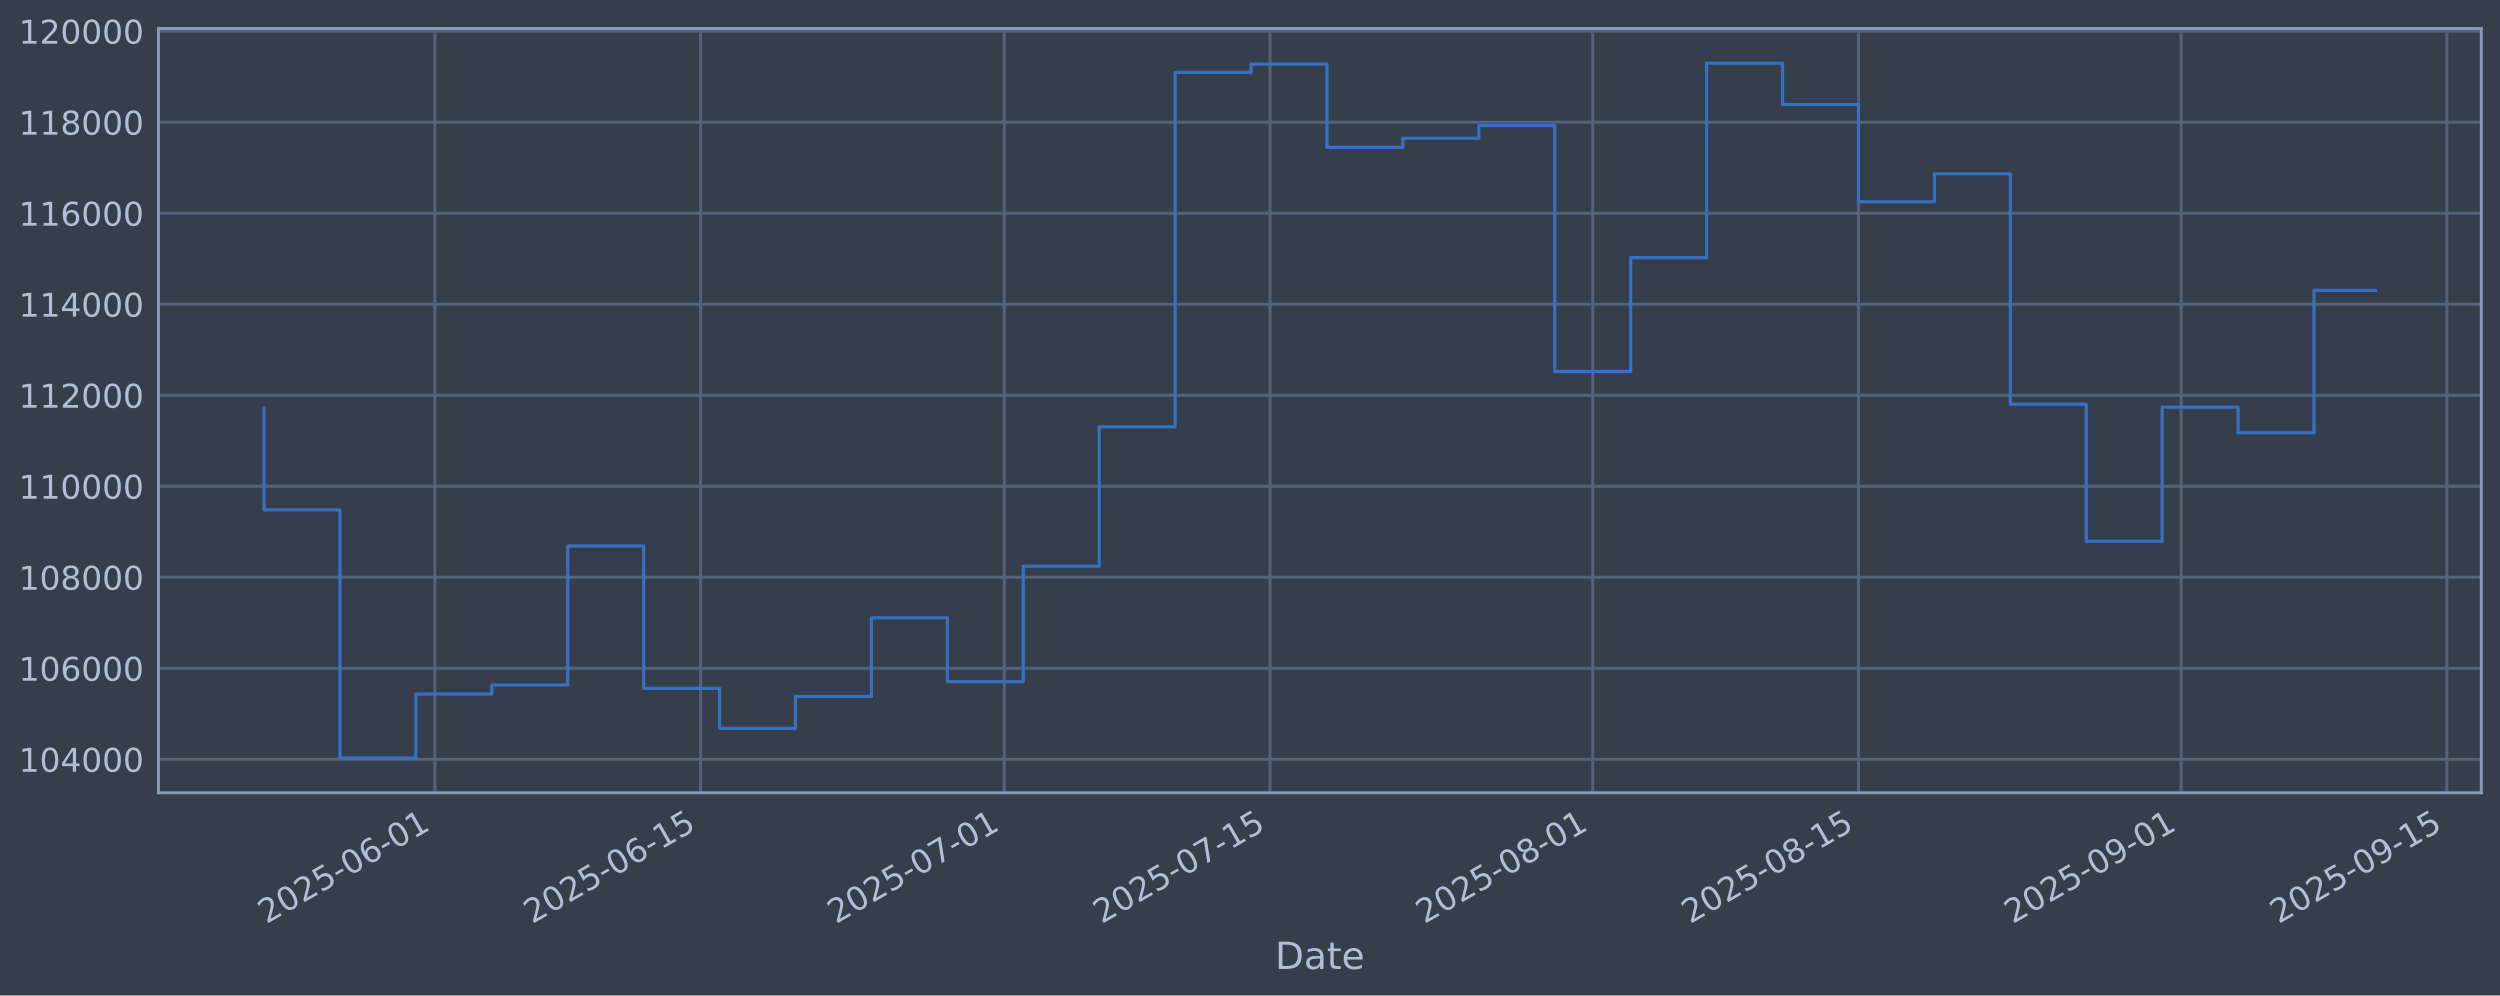
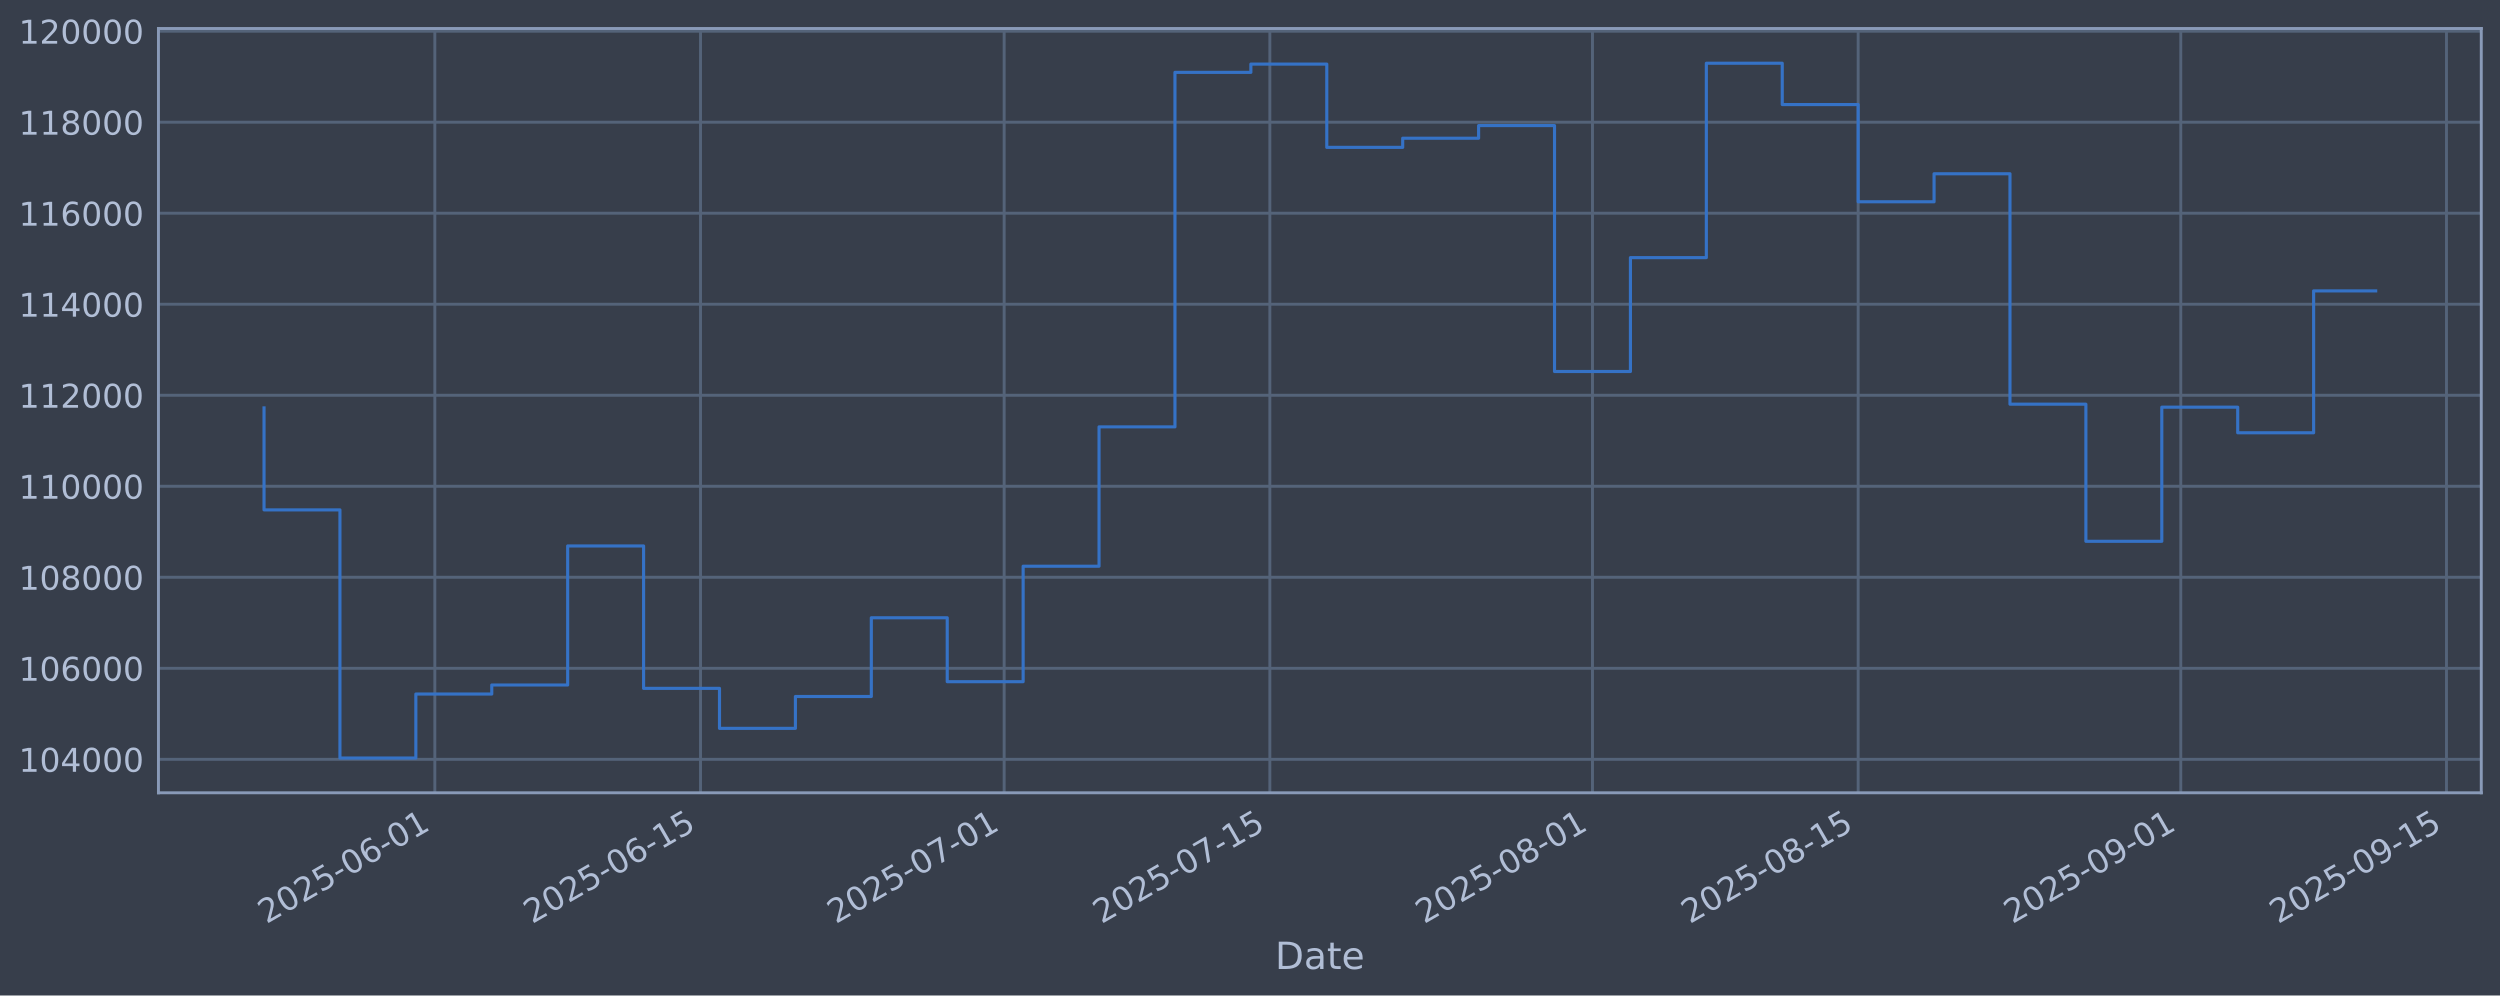
<svg xmlns="http://www.w3.org/2000/svg" xmlns:xlink="http://www.w3.org/1999/xlink" width="960.9pt" height="382.628pt" viewBox="0 0 960.9 382.628" version="1.1">
  <defs>
    <style type="text/css">*{stroke-linejoin: round; stroke-linecap: butt}</style>
  </defs>
  <g id="figure_1">
    <g id="patch_1">
      <path d="M 0 382.628  L 960.9 382.628  L 960.9 0  L 0 0  z " style="fill: #373e4b" />
    </g>
    <g id="axes_1">
      <g id="patch_2">
        <path d="M 60.901 304.718  L 953.701 304.718  L 953.701 10.958  L 60.901 10.958  z " style="fill: #373e4b" />
      </g>
      <g id="matplotlib.axis_1">
        <g id="xtick_1">
          <g id="line2d_1">
-             <path d="M 167.143 304.718  L 167.143 10.958  " clip-path="url(#p0f78a2fab4)" style="fill: none; stroke: #546379; stroke-width: 1.12; stroke-linecap: square" />
+             <path d="M 167.131 304.718  L 167.131 10.958  " clip-path="url(#p8a032b7e19)" style="fill: none; stroke: #546379; stroke-width: 1.12; stroke-linecap: square" />
          </g>
          <g id="line2d_2" />
          <g id="text_1">
-             <g style="fill: #b1bed6" transform="translate(102.4179 355.2226) rotate(-30) scale(0.126 -0.126)">
+             <g style="fill: #b1bed6" transform="translate(102.4052 355.2226) rotate(-30) scale(0.126 -0.126)">
              <defs>
                <path id="DejaVuSans-32" d="M 1228 531  L 3431 531  L 3431 0  L 469 0  L 469 531  Q 828 903 1448 1529  Q 2069 2156 2228 2338  Q 2531 2678 2651 2914  Q 2772 3150 2772 3378  Q 2772 3750 2511 3984  Q 2250 4219 1831 4219  Q 1534 4219 1204 4116  Q 875 4013 500 3803  L 500 4441  Q 881 4594 1212 4672  Q 1544 4750 1819 4750  Q 2544 4750 2975 4387  Q 3406 4025 3406 3419  Q 3406 3131 3298 2873  Q 3191 2616 2906 2266  Q 2828 2175 2409 1742  Q 1991 1309 1228 531  z " transform="scale(0.015625)" />
                <path id="DejaVuSans-30" d="M 2034 4250  Q 1547 4250 1301 3770  Q 1056 3291 1056 2328  Q 1056 1369 1301 889  Q 1547 409 2034 409  Q 2525 409 2770 889  Q 3016 1369 3016 2328  Q 3016 3291 2770 3770  Q 2525 4250 2034 4250  z M 2034 4750  Q 2819 4750 3233 4129  Q 3647 3509 3647 2328  Q 3647 1150 3233 529  Q 2819 -91 2034 -91  Q 1250 -91 836 529  Q 422 1150 422 2328  Q 422 3509 836 4129  Q 1250 4750 2034 4750  z " transform="scale(0.015625)" />
                <path id="DejaVuSans-35" d="M 691 4666  L 3169 4666  L 3169 4134  L 1269 4134  L 1269 2991  Q 1406 3038 1543 3061  Q 1681 3084 1819 3084  Q 2600 3084 3056 2656  Q 3513 2228 3513 1497  Q 3513 744 3044 326  Q 2575 -91 1722 -91  Q 1428 -91 1123 -41  Q 819 9 494 109  L 494 744  Q 775 591 1075 516  Q 1375 441 1709 441  Q 2250 441 2565 725  Q 2881 1009 2881 1497  Q 2881 1984 2565 2268  Q 2250 2553 1709 2553  Q 1456 2553 1204 2497  Q 953 2441 691 2322  L 691 4666  z " transform="scale(0.015625)" />
                <path id="DejaVuSans-2d" d="M 313 2009  L 1997 2009  L 1997 1497  L 313 1497  L 313 2009  z " transform="scale(0.015625)" />
                <path id="DejaVuSans-36" d="M 2113 2584  Q 1688 2584 1439 2293  Q 1191 2003 1191 1497  Q 1191 994 1439 701  Q 1688 409 2113 409  Q 2538 409 2786 701  Q 3034 994 3034 1497  Q 3034 2003 2786 2293  Q 2538 2584 2113 2584  z M 3366 4563  L 3366 3988  Q 3128 4100 2886 4159  Q 2644 4219 2406 4219  Q 1781 4219 1451 3797  Q 1122 3375 1075 2522  Q 1259 2794 1537 2939  Q 1816 3084 2150 3084  Q 2853 3084 3261 2657  Q 3669 2231 3669 1497  Q 3669 778 3244 343  Q 2819 -91 2113 -91  Q 1303 -91 875 529  Q 447 1150 447 2328  Q 447 3434 972 4092  Q 1497 4750 2381 4750  Q 2619 4750 2861 4703  Q 3103 4656 3366 4563  z " transform="scale(0.015625)" />
                <path id="DejaVuSans-31" d="M 794 531  L 1825 531  L 1825 4091  L 703 3866  L 703 4441  L 1819 4666  L 2450 4666  L 2450 531  L 3481 531  L 3481 0  L 794 0  L 794 531  z " transform="scale(0.015625)" />
              </defs>
              <use xlink:href="#DejaVuSans-32" />
              <use xlink:href="#DejaVuSans-30" transform="translate(63.62305 0)" />
              <use xlink:href="#DejaVuSans-32" transform="translate(127.2461 0)" />
              <use xlink:href="#DejaVuSans-35" transform="translate(190.8691 0)" />
              <use xlink:href="#DejaVuSans-2d" transform="translate(254.4922 0)" />
              <use xlink:href="#DejaVuSans-30" transform="translate(290.5762 0)" />
              <use xlink:href="#DejaVuSans-36" transform="translate(354.1992 0)" />
              <use xlink:href="#DejaVuSans-2d" transform="translate(417.8223 0)" />
              <use xlink:href="#DejaVuSans-30" transform="translate(453.9062 0)" />
              <use xlink:href="#DejaVuSans-31" transform="translate(517.5293 0)" />
            </g>
          </g>
        </g>
        <g id="xtick_2">
          <g id="line2d_3">
-             <path d="M 269.283 304.718  L 269.283 10.958  " clip-path="url(#p0f78a2fab4)" style="fill: none; stroke: #546379; stroke-width: 1.12; stroke-linecap: square" />
+             <path d="M 269.251 304.718  L 269.251 10.958  " clip-path="url(#p8a032b7e19)" style="fill: none; stroke: #546379; stroke-width: 1.12; stroke-linecap: square" />
          </g>
          <g id="line2d_4" />
          <g id="text_2">
-             <g style="fill: #b1bed6" transform="translate(204.5574 355.2226) rotate(-30) scale(0.126 -0.126)">
+             <g style="fill: #b1bed6" transform="translate(204.525 355.2226) rotate(-30) scale(0.126 -0.126)">
              <use xlink:href="#DejaVuSans-32" />
              <use xlink:href="#DejaVuSans-30" transform="translate(63.62305 0)" />
              <use xlink:href="#DejaVuSans-32" transform="translate(127.2461 0)" />
              <use xlink:href="#DejaVuSans-35" transform="translate(190.8691 0)" />
              <use xlink:href="#DejaVuSans-2d" transform="translate(254.4922 0)" />
              <use xlink:href="#DejaVuSans-30" transform="translate(290.5762 0)" />
              <use xlink:href="#DejaVuSans-36" transform="translate(354.1992 0)" />
              <use xlink:href="#DejaVuSans-2d" transform="translate(417.8223 0)" />
              <use xlink:href="#DejaVuSans-31" transform="translate(453.9062 0)" />
              <use xlink:href="#DejaVuSans-35" transform="translate(517.5293 0)" />
            </g>
          </g>
        </g>
        <g id="xtick_3">
          <g id="line2d_5">
-             <path d="M 386.014 304.718  L 386.014 10.958  " clip-path="url(#p0f78a2fab4)" style="fill: none; stroke: #546379; stroke-width: 1.12; stroke-linecap: square" />
+             <path d="M 385.959 304.718  L 385.959 10.958  " clip-path="url(#p8a032b7e19)" style="fill: none; stroke: #546379; stroke-width: 1.12; stroke-linecap: square" />
          </g>
          <g id="line2d_6" />
          <g id="text_3">
-             <g style="fill: #b1bed6" transform="translate(321.2883 355.2226) rotate(-30) scale(0.126 -0.126)">
+             <g style="fill: #b1bed6" transform="translate(321.2333 355.2226) rotate(-30) scale(0.126 -0.126)">
              <defs>
                <path id="DejaVuSans-37" d="M 525 4666  L 3525 4666  L 3525 4397  L 1831 0  L 1172 0  L 2766 4134  L 525 4134  L 525 4666  z " transform="scale(0.015625)" />
              </defs>
              <use xlink:href="#DejaVuSans-32" />
              <use xlink:href="#DejaVuSans-30" transform="translate(63.62305 0)" />
              <use xlink:href="#DejaVuSans-32" transform="translate(127.2461 0)" />
              <use xlink:href="#DejaVuSans-35" transform="translate(190.8691 0)" />
              <use xlink:href="#DejaVuSans-2d" transform="translate(254.4922 0)" />
              <use xlink:href="#DejaVuSans-30" transform="translate(290.5762 0)" />
              <use xlink:href="#DejaVuSans-37" transform="translate(354.1992 0)" />
              <use xlink:href="#DejaVuSans-2d" transform="translate(417.8223 0)" />
              <use xlink:href="#DejaVuSans-30" transform="translate(453.9062 0)" />
              <use xlink:href="#DejaVuSans-31" transform="translate(517.5293 0)" />
            </g>
          </g>
        </g>
        <g id="xtick_4">
          <g id="line2d_7">
-             <path d="M 488.153 304.718  L 488.153 10.958  " clip-path="url(#p0f78a2fab4)" style="fill: none; stroke: #546379; stroke-width: 1.12; stroke-linecap: square" />
+             <path d="M 488.079 304.718  L 488.079 10.958  " clip-path="url(#p8a032b7e19)" style="fill: none; stroke: #546379; stroke-width: 1.12; stroke-linecap: square" />
          </g>
          <g id="line2d_8" />
          <g id="text_4">
-             <g style="fill: #b1bed6" transform="translate(423.4278 355.2226) rotate(-30) scale(0.126 -0.126)">
+             <g style="fill: #b1bed6" transform="translate(423.3531 355.2226) rotate(-30) scale(0.126 -0.126)">
              <use xlink:href="#DejaVuSans-32" />
              <use xlink:href="#DejaVuSans-30" transform="translate(63.62305 0)" />
              <use xlink:href="#DejaVuSans-32" transform="translate(127.2461 0)" />
              <use xlink:href="#DejaVuSans-35" transform="translate(190.8691 0)" />
              <use xlink:href="#DejaVuSans-2d" transform="translate(254.4922 0)" />
              <use xlink:href="#DejaVuSans-30" transform="translate(290.5762 0)" />
              <use xlink:href="#DejaVuSans-37" transform="translate(354.1992 0)" />
              <use xlink:href="#DejaVuSans-2d" transform="translate(417.8223 0)" />
              <use xlink:href="#DejaVuSans-31" transform="translate(453.9062 0)" />
              <use xlink:href="#DejaVuSans-35" transform="translate(517.5293 0)" />
            </g>
          </g>
        </g>
        <g id="xtick_5">
          <g id="line2d_9">
-             <path d="M 612.18 304.718  L 612.18 10.958  " clip-path="url(#p0f78a2fab4)" style="fill: none; stroke: #546379; stroke-width: 1.12; stroke-linecap: square" />
+             <path d="M 612.081 304.718  L 612.081 10.958  " clip-path="url(#p8a032b7e19)" style="fill: none; stroke: #546379; stroke-width: 1.12; stroke-linecap: square" />
          </g>
          <g id="line2d_10" />
          <g id="text_5">
-             <g style="fill: #b1bed6" transform="translate(547.4544 355.2226) rotate(-30) scale(0.126 -0.126)">
+             <g style="fill: #b1bed6" transform="translate(547.3557 355.2226) rotate(-30) scale(0.126 -0.126)">
              <defs>
                <path id="DejaVuSans-38" d="M 2034 2216  Q 1584 2216 1326 1975  Q 1069 1734 1069 1313  Q 1069 891 1326 650  Q 1584 409 2034 409  Q 2484 409 2743 651  Q 3003 894 3003 1313  Q 3003 1734 2745 1975  Q 2488 2216 2034 2216  z M 1403 2484  Q 997 2584 770 2862  Q 544 3141 544 3541  Q 544 4100 942 4425  Q 1341 4750 2034 4750  Q 2731 4750 3128 4425  Q 3525 4100 3525 3541  Q 3525 3141 3298 2862  Q 3072 2584 2669 2484  Q 3125 2378 3379 2068  Q 3634 1759 3634 1313  Q 3634 634 3220 271  Q 2806 -91 2034 -91  Q 1263 -91 848 271  Q 434 634 434 1313  Q 434 1759 690 2068  Q 947 2378 1403 2484  z M 1172 3481  Q 1172 3119 1398 2916  Q 1625 2713 2034 2713  Q 2441 2713 2670 2916  Q 2900 3119 2900 3481  Q 2900 3844 2670 4047  Q 2441 4250 2034 4250  Q 1625 4250 1398 4047  Q 1172 3844 1172 3481  z " transform="scale(0.015625)" />
              </defs>
              <use xlink:href="#DejaVuSans-32" />
              <use xlink:href="#DejaVuSans-30" transform="translate(63.62305 0)" />
              <use xlink:href="#DejaVuSans-32" transform="translate(127.2461 0)" />
              <use xlink:href="#DejaVuSans-35" transform="translate(190.8691 0)" />
              <use xlink:href="#DejaVuSans-2d" transform="translate(254.4922 0)" />
              <use xlink:href="#DejaVuSans-30" transform="translate(290.5762 0)" />
              <use xlink:href="#DejaVuSans-38" transform="translate(354.1992 0)" />
              <use xlink:href="#DejaVuSans-2d" transform="translate(417.8223 0)" />
              <use xlink:href="#DejaVuSans-30" transform="translate(453.9062 0)" />
              <use xlink:href="#DejaVuSans-31" transform="translate(517.5293 0)" />
            </g>
          </g>
        </g>
        <g id="xtick_6">
          <g id="line2d_11">
-             <path d="M 714.319 304.718  L 714.319 10.958  " clip-path="url(#p0f78a2fab4)" style="fill: none; stroke: #546379; stroke-width: 1.12; stroke-linecap: square" />
+             <path d="M 714.201 304.718  L 714.201 10.958  " clip-path="url(#p8a032b7e19)" style="fill: none; stroke: #546379; stroke-width: 1.12; stroke-linecap: square" />
          </g>
          <g id="line2d_12" />
          <g id="text_6">
-             <g style="fill: #b1bed6" transform="translate(649.5939 355.2226) rotate(-30) scale(0.126 -0.126)">
+             <g style="fill: #b1bed6" transform="translate(649.4754 355.2226) rotate(-30) scale(0.126 -0.126)">
              <use xlink:href="#DejaVuSans-32" />
              <use xlink:href="#DejaVuSans-30" transform="translate(63.62305 0)" />
              <use xlink:href="#DejaVuSans-32" transform="translate(127.2461 0)" />
              <use xlink:href="#DejaVuSans-35" transform="translate(190.8691 0)" />
              <use xlink:href="#DejaVuSans-2d" transform="translate(254.4922 0)" />
              <use xlink:href="#DejaVuSans-30" transform="translate(290.5762 0)" />
              <use xlink:href="#DejaVuSans-38" transform="translate(354.1992 0)" />
              <use xlink:href="#DejaVuSans-2d" transform="translate(417.8223 0)" />
              <use xlink:href="#DejaVuSans-31" transform="translate(453.9062 0)" />
              <use xlink:href="#DejaVuSans-35" transform="translate(517.5293 0)" />
            </g>
          </g>
        </g>
        <g id="xtick_7">
          <g id="line2d_13">
-             <path d="M 838.346 304.718  L 838.346 10.958  " clip-path="url(#p0f78a2fab4)" style="fill: none; stroke: #546379; stroke-width: 1.12; stroke-linecap: square" />
+             <path d="M 838.204 304.718  L 838.204 10.958  " clip-path="url(#p8a032b7e19)" style="fill: none; stroke: #546379; stroke-width: 1.12; stroke-linecap: square" />
          </g>
          <g id="line2d_14" />
          <g id="text_7">
-             <g style="fill: #b1bed6" transform="translate(773.6205 355.2226) rotate(-30) scale(0.126 -0.126)">
+             <g style="fill: #b1bed6" transform="translate(773.478 355.2226) rotate(-30) scale(0.126 -0.126)">
              <defs>
                <path id="DejaVuSans-39" d="M 703 97  L 703 672  Q 941 559 1184 500  Q 1428 441 1663 441  Q 2288 441 2617 861  Q 2947 1281 2994 2138  Q 2813 1869 2534 1725  Q 2256 1581 1919 1581  Q 1219 1581 811 2004  Q 403 2428 403 3163  Q 403 3881 828 4315  Q 1253 4750 1959 4750  Q 2769 4750 3195 4129  Q 3622 3509 3622 2328  Q 3622 1225 3098 567  Q 2575 -91 1691 -91  Q 1453 -91 1209 -44  Q 966 3 703 97  z M 1959 2075  Q 2384 2075 2632 2365  Q 2881 2656 2881 3163  Q 2881 3666 2632 3958  Q 2384 4250 1959 4250  Q 1534 4250 1286 3958  Q 1038 3666 1038 3163  Q 1038 2656 1286 2365  Q 1534 2075 1959 2075  z " transform="scale(0.015625)" />
              </defs>
              <use xlink:href="#DejaVuSans-32" />
              <use xlink:href="#DejaVuSans-30" transform="translate(63.62305 0)" />
              <use xlink:href="#DejaVuSans-32" transform="translate(127.2461 0)" />
              <use xlink:href="#DejaVuSans-35" transform="translate(190.8691 0)" />
              <use xlink:href="#DejaVuSans-2d" transform="translate(254.4922 0)" />
              <use xlink:href="#DejaVuSans-30" transform="translate(290.5762 0)" />
              <use xlink:href="#DejaVuSans-39" transform="translate(354.1992 0)" />
              <use xlink:href="#DejaVuSans-2d" transform="translate(417.8223 0)" />
              <use xlink:href="#DejaVuSans-30" transform="translate(453.9062 0)" />
              <use xlink:href="#DejaVuSans-31" transform="translate(517.5293 0)" />
            </g>
          </g>
        </g>
        <g id="xtick_8">
          <g id="line2d_15">
-             <path d="M 940.485 304.718  L 940.485 10.958  " clip-path="url(#p0f78a2fab4)" style="fill: none; stroke: #546379; stroke-width: 1.12; stroke-linecap: square" />
+             <path d="M 940.323 304.718  L 940.323 10.958  " clip-path="url(#p8a032b7e19)" style="fill: none; stroke: #546379; stroke-width: 1.12; stroke-linecap: square" />
          </g>
          <g id="line2d_16" />
          <g id="text_8">
-             <g style="fill: #b1bed6" transform="translate(875.76 355.2226) rotate(-30) scale(0.126 -0.126)">
+             <g style="fill: #b1bed6" transform="translate(875.5978 355.2226) rotate(-30) scale(0.126 -0.126)">
              <use xlink:href="#DejaVuSans-32" />
              <use xlink:href="#DejaVuSans-30" transform="translate(63.62305 0)" />
              <use xlink:href="#DejaVuSans-32" transform="translate(127.2461 0)" />
              <use xlink:href="#DejaVuSans-35" transform="translate(190.8691 0)" />
              <use xlink:href="#DejaVuSans-2d" transform="translate(254.4922 0)" />
              <use xlink:href="#DejaVuSans-30" transform="translate(290.5762 0)" />
              <use xlink:href="#DejaVuSans-39" transform="translate(354.1992 0)" />
              <use xlink:href="#DejaVuSans-2d" transform="translate(417.8223 0)" />
              <use xlink:href="#DejaVuSans-31" transform="translate(453.9062 0)" />
              <use xlink:href="#DejaVuSans-35" transform="translate(517.5293 0)" />
            </g>
          </g>
        </g>
        <g id="text_9">
          <g style="fill: #b1bed6" transform="translate(490.0914 372.4337) scale(0.144 -0.144)">
            <defs>
              <path id="DejaVuSans-44" d="M 1259 4147  L 1259 519  L 2022 519  Q 2988 519 3436 956  Q 3884 1394 3884 2338  Q 3884 3275 3436 3711  Q 2988 4147 2022 4147  L 1259 4147  z M 628 4666  L 1925 4666  Q 3281 4666 3915 4102  Q 4550 3538 4550 2338  Q 4550 1131 3912 565  Q 3275 0 1925 0  L 628 0  L 628 4666  z " transform="scale(0.015625)" />
              <path id="DejaVuSans-61" d="M 2194 1759  Q 1497 1759 1228 1600  Q 959 1441 959 1056  Q 959 750 1161 570  Q 1363 391 1709 391  Q 2188 391 2477 730  Q 2766 1069 2766 1631  L 2766 1759  L 2194 1759  z M 3341 1997  L 3341 0  L 2766 0  L 2766 531  Q 2569 213 2275 61  Q 1981 -91 1556 -91  Q 1019 -91 701 211  Q 384 513 384 1019  Q 384 1609 779 1909  Q 1175 2209 1959 2209  L 2766 2209  L 2766 2266  Q 2766 2663 2505 2880  Q 2244 3097 1772 3097  Q 1472 3097 1187 3025  Q 903 2953 641 2809  L 641 3341  Q 956 3463 1253 3523  Q 1550 3584 1831 3584  Q 2591 3584 2966 3190  Q 3341 2797 3341 1997  z " transform="scale(0.015625)" />
              <path id="DejaVuSans-74" d="M 1172 4494  L 1172 3500  L 2356 3500  L 2356 3053  L 1172 3053  L 1172 1153  Q 1172 725 1289 603  Q 1406 481 1766 481  L 2356 481  L 2356 0  L 1766 0  Q 1100 0 847 248  Q 594 497 594 1153  L 594 3053  L 172 3053  L 172 3500  L 594 3500  L 594 4494  L 1172 4494  z " transform="scale(0.015625)" />
              <path id="DejaVuSans-65" d="M 3597 1894  L 3597 1613  L 953 1613  Q 991 1019 1311 708  Q 1631 397 2203 397  Q 2534 397 2845 478  Q 3156 559 3463 722  L 3463 178  Q 3153 47 2828 -22  Q 2503 -91 2169 -91  Q 1331 -91 842 396  Q 353 884 353 1716  Q 353 2575 817 3079  Q 1281 3584 2069 3584  Q 2775 3584 3186 3129  Q 3597 2675 3597 1894  z M 3022 2063  Q 3016 2534 2758 2815  Q 2500 3097 2075 3097  Q 1594 3097 1305 2825  Q 1016 2553 972 2059  L 3022 2063  z " transform="scale(0.015625)" />
            </defs>
            <use xlink:href="#DejaVuSans-44" />
            <use xlink:href="#DejaVuSans-61" transform="translate(77.00195 0)" />
            <use xlink:href="#DejaVuSans-74" transform="translate(138.2812 0)" />
            <use xlink:href="#DejaVuSans-65" transform="translate(177.4902 0)" />
          </g>
        </g>
      </g>
      <g id="matplotlib.axis_2">
        <g id="ytick_1">
          <g id="line2d_17">
-             <path d="M 60.901 291.85  L 953.701 291.85  " clip-path="url(#p0f78a2fab4)" style="fill: none; stroke: #546379; stroke-width: 1.12; stroke-linecap: square" />
+             <path d="M 60.901 291.85  L 953.701 291.85  " clip-path="url(#p8a032b7e19)" style="fill: none; stroke: #546379; stroke-width: 1.12; stroke-linecap: square" />
          </g>
          <g id="line2d_18" />
          <g id="text_10">
            <g style="fill: #b1bed6" transform="translate(7.2 296.6367) scale(0.126 -0.126)">
              <defs>
                <path id="DejaVuSans-34" d="M 2419 4116  L 825 1625  L 2419 1625  L 2419 4116  z M 2253 4666  L 3047 4666  L 3047 1625  L 3713 1625  L 3713 1100  L 3047 1100  L 3047 0  L 2419 0  L 2419 1100  L 313 1100  L 313 1709  L 2253 4666  z " transform="scale(0.015625)" />
              </defs>
              <use xlink:href="#DejaVuSans-31" />
              <use xlink:href="#DejaVuSans-30" transform="translate(63.62305 0)" />
              <use xlink:href="#DejaVuSans-34" transform="translate(127.2461 0)" />
              <use xlink:href="#DejaVuSans-30" transform="translate(190.8691 0)" />
              <use xlink:href="#DejaVuSans-30" transform="translate(254.4922 0)" />
              <use xlink:href="#DejaVuSans-30" transform="translate(318.1152 0)" />
            </g>
          </g>
        </g>
        <g id="ytick_2">
          <g id="line2d_19">
-             <path d="M 60.901 256.867  L 953.701 256.867  " clip-path="url(#p0f78a2fab4)" style="fill: none; stroke: #546379; stroke-width: 1.12; stroke-linecap: square" />
+             <path d="M 60.901 256.867  L 953.701 256.867  " clip-path="url(#p8a032b7e19)" style="fill: none; stroke: #546379; stroke-width: 1.12; stroke-linecap: square" />
          </g>
          <g id="line2d_20" />
          <g id="text_11">
            <g style="fill: #b1bed6" transform="translate(7.2 261.6538) scale(0.126 -0.126)">
              <use xlink:href="#DejaVuSans-31" />
              <use xlink:href="#DejaVuSans-30" transform="translate(63.62305 0)" />
              <use xlink:href="#DejaVuSans-36" transform="translate(127.2461 0)" />
              <use xlink:href="#DejaVuSans-30" transform="translate(190.8691 0)" />
              <use xlink:href="#DejaVuSans-30" transform="translate(254.4922 0)" />
              <use xlink:href="#DejaVuSans-30" transform="translate(318.1152 0)" />
            </g>
          </g>
        </g>
        <g id="ytick_3">
          <g id="line2d_21">
-             <path d="M 60.901 221.884  L 953.701 221.884  " clip-path="url(#p0f78a2fab4)" style="fill: none; stroke: #546379; stroke-width: 1.12; stroke-linecap: square" />
+             <path d="M 60.901 221.884  L 953.701 221.884  " clip-path="url(#p8a032b7e19)" style="fill: none; stroke: #546379; stroke-width: 1.12; stroke-linecap: square" />
          </g>
          <g id="line2d_22" />
          <g id="text_12">
            <g style="fill: #b1bed6" transform="translate(7.2 226.671) scale(0.126 -0.126)">
              <use xlink:href="#DejaVuSans-31" />
              <use xlink:href="#DejaVuSans-30" transform="translate(63.62305 0)" />
              <use xlink:href="#DejaVuSans-38" transform="translate(127.2461 0)" />
              <use xlink:href="#DejaVuSans-30" transform="translate(190.8691 0)" />
              <use xlink:href="#DejaVuSans-30" transform="translate(254.4922 0)" />
              <use xlink:href="#DejaVuSans-30" transform="translate(318.1152 0)" />
            </g>
          </g>
        </g>
        <g id="ytick_4">
          <g id="line2d_23">
-             <path d="M 60.901 186.901  L 953.701 186.901  " clip-path="url(#p0f78a2fab4)" style="fill: none; stroke: #546379; stroke-width: 1.12; stroke-linecap: square" />
+             <path d="M 60.901 186.901  L 953.701 186.901  " clip-path="url(#p8a032b7e19)" style="fill: none; stroke: #546379; stroke-width: 1.12; stroke-linecap: square" />
          </g>
          <g id="line2d_24" />
          <g id="text_13">
            <g style="fill: #b1bed6" transform="translate(7.2 191.6882) scale(0.126 -0.126)">
              <use xlink:href="#DejaVuSans-31" />
              <use xlink:href="#DejaVuSans-31" transform="translate(63.62305 0)" />
              <use xlink:href="#DejaVuSans-30" transform="translate(127.2461 0)" />
              <use xlink:href="#DejaVuSans-30" transform="translate(190.8691 0)" />
              <use xlink:href="#DejaVuSans-30" transform="translate(254.4922 0)" />
              <use xlink:href="#DejaVuSans-30" transform="translate(318.1152 0)" />
            </g>
          </g>
        </g>
        <g id="ytick_5">
          <g id="line2d_25">
-             <path d="M 60.901 151.918  L 953.701 151.918  " clip-path="url(#p0f78a2fab4)" style="fill: none; stroke: #546379; stroke-width: 1.12; stroke-linecap: square" />
+             <path d="M 60.901 151.918  L 953.701 151.918  " clip-path="url(#p8a032b7e19)" style="fill: none; stroke: #546379; stroke-width: 1.12; stroke-linecap: square" />
          </g>
          <g id="line2d_26" />
          <g id="text_14">
            <g style="fill: #b1bed6" transform="translate(7.2 156.7053) scale(0.126 -0.126)">
              <use xlink:href="#DejaVuSans-31" />
              <use xlink:href="#DejaVuSans-31" transform="translate(63.62305 0)" />
              <use xlink:href="#DejaVuSans-32" transform="translate(127.2461 0)" />
              <use xlink:href="#DejaVuSans-30" transform="translate(190.8691 0)" />
              <use xlink:href="#DejaVuSans-30" transform="translate(254.4922 0)" />
              <use xlink:href="#DejaVuSans-30" transform="translate(318.1152 0)" />
            </g>
          </g>
        </g>
        <g id="ytick_6">
          <g id="line2d_27">
-             <path d="M 60.901 116.936  L 953.701 116.936  " clip-path="url(#p0f78a2fab4)" style="fill: none; stroke: #546379; stroke-width: 1.12; stroke-linecap: square" />
+             <path d="M 60.901 116.936  L 953.701 116.936  " clip-path="url(#p8a032b7e19)" style="fill: none; stroke: #546379; stroke-width: 1.12; stroke-linecap: square" />
          </g>
          <g id="line2d_28" />
          <g id="text_15">
            <g style="fill: #b1bed6" transform="translate(7.2 121.7225) scale(0.126 -0.126)">
              <use xlink:href="#DejaVuSans-31" />
              <use xlink:href="#DejaVuSans-31" transform="translate(63.62305 0)" />
              <use xlink:href="#DejaVuSans-34" transform="translate(127.2461 0)" />
              <use xlink:href="#DejaVuSans-30" transform="translate(190.8691 0)" />
              <use xlink:href="#DejaVuSans-30" transform="translate(254.4922 0)" />
              <use xlink:href="#DejaVuSans-30" transform="translate(318.1152 0)" />
            </g>
          </g>
        </g>
        <g id="ytick_7">
          <g id="line2d_29">
-             <path d="M 60.901 81.953  L 953.701 81.953  " clip-path="url(#p0f78a2fab4)" style="fill: none; stroke: #546379; stroke-width: 1.12; stroke-linecap: square" />
+             <path d="M 60.901 81.953  L 953.701 81.953  " clip-path="url(#p8a032b7e19)" style="fill: none; stroke: #546379; stroke-width: 1.12; stroke-linecap: square" />
          </g>
          <g id="line2d_30" />
          <g id="text_16">
            <g style="fill: #b1bed6" transform="translate(7.2 86.73969) scale(0.126 -0.126)">
              <use xlink:href="#DejaVuSans-31" />
              <use xlink:href="#DejaVuSans-31" transform="translate(63.62305 0)" />
              <use xlink:href="#DejaVuSans-36" transform="translate(127.2461 0)" />
              <use xlink:href="#DejaVuSans-30" transform="translate(190.8691 0)" />
              <use xlink:href="#DejaVuSans-30" transform="translate(254.4922 0)" />
              <use xlink:href="#DejaVuSans-30" transform="translate(318.1152 0)" />
            </g>
          </g>
        </g>
        <g id="ytick_8">
          <g id="line2d_31">
-             <path d="M 60.901 46.97  L 953.701 46.97  " clip-path="url(#p0f78a2fab4)" style="fill: none; stroke: #546379; stroke-width: 1.12; stroke-linecap: square" />
+             <path d="M 60.901 46.97  L 953.701 46.97  " clip-path="url(#p8a032b7e19)" style="fill: none; stroke: #546379; stroke-width: 1.12; stroke-linecap: square" />
          </g>
          <g id="line2d_32" />
          <g id="text_17">
            <g style="fill: #b1bed6" transform="translate(7.2 51.75686) scale(0.126 -0.126)">
              <use xlink:href="#DejaVuSans-31" />
              <use xlink:href="#DejaVuSans-31" transform="translate(63.62305 0)" />
              <use xlink:href="#DejaVuSans-38" transform="translate(127.2461 0)" />
              <use xlink:href="#DejaVuSans-30" transform="translate(190.8691 0)" />
              <use xlink:href="#DejaVuSans-30" transform="translate(254.4922 0)" />
              <use xlink:href="#DejaVuSans-30" transform="translate(318.1152 0)" />
            </g>
          </g>
        </g>
        <g id="ytick_9">
          <g id="line2d_33">
-             <path d="M 60.901 11.987  L 953.701 11.987  " clip-path="url(#p0f78a2fab4)" style="fill: none; stroke: #546379; stroke-width: 1.12; stroke-linecap: square" />
+             <path d="M 60.901 11.987  L 953.701 11.987  " clip-path="url(#p8a032b7e19)" style="fill: none; stroke: #546379; stroke-width: 1.12; stroke-linecap: square" />
          </g>
          <g id="line2d_34" />
          <g id="text_18">
            <g style="fill: #b1bed6" transform="translate(7.2 16.77403) scale(0.126 -0.126)">
              <use xlink:href="#DejaVuSans-31" />
              <use xlink:href="#DejaVuSans-32" transform="translate(63.62305 0)" />
              <use xlink:href="#DejaVuSans-30" transform="translate(127.2461 0)" />
              <use xlink:href="#DejaVuSans-30" transform="translate(190.8691 0)" />
              <use xlink:href="#DejaVuSans-30" transform="translate(254.4922 0)" />
              <use xlink:href="#DejaVuSans-30" transform="translate(318.1152 0)" />
            </g>
          </g>
        </g>
      </g>
      <g id="line2d_35">
-         <path d="M 101.482 156.778  L 101.482 195.974  L 130.665 195.974  L 130.665 291.366  L 159.848 291.366  L 159.848 266.759  L 189.03 266.759  L 189.03 263.286  L 218.213 263.286  L 218.213 209.841  L 247.396 209.841  L 247.396 264.586  L 276.579 264.586  L 276.579 279.95  L 305.761 279.95  L 305.761 267.706  L 334.944 267.706  L 334.944 237.446  L 364.127 237.446  L 364.127 262.012  L 393.31 262.012  L 393.31 217.631  L 422.492 217.631  L 422.492 164.07  L 451.675 164.07  L 451.675 27.81  L 480.858 27.81  L 480.858 24.636  L 510.04 24.636  L 510.04 56.646  L 539.223 56.646  L 539.223 53.121  L 568.406 53.121  L 568.406 48.272  L 597.589 48.272  L 597.589 142.793  L 626.771 142.793  L 626.771 99.016  L 655.954 99.016  L 655.954 24.311  L 685.137 24.311  L 685.137 40.185  L 714.319 40.185  L 714.319 77.56  L 743.502 77.56  L 743.502 66.788  L 772.685 66.788  L 772.685 155.356  L 801.868 155.356  L 801.868 208.052  L 831.05 208.052  L 831.05 156.509  L 860.233 156.509  L 860.233 166.341  L 889.416 166.341  L 889.416 111.616  L 913.119 111.616  " clip-path="url(#p0f78a2fab4)" style="fill: none; stroke: #3572c6; stroke-width: 1.2; stroke-linecap: square" />
+         <path d="M 101.482 156.778  L 101.482 195.974  L 130.659 195.974  L 130.659 291.366  L 159.836 291.366  L 159.836 266.759  L 189.014 266.759  L 189.014 263.286  L 218.191 263.286  L 218.191 209.841  L 247.368 209.841  L 247.368 264.586  L 276.545 264.586  L 276.545 279.95  L 305.722 279.95  L 305.722 267.706  L 334.899 267.706  L 334.899 237.446  L 364.076 237.446  L 364.076 262.012  L 393.253 262.012  L 393.253 217.631  L 422.43 217.631  L 422.43 164.07  L 451.607 164.07  L 451.607 27.81  L 480.784 27.81  L 480.784 24.636  L 509.961 24.636  L 509.961 56.646  L 539.138 56.646  L 539.138 53.121  L 568.316 53.121  L 568.316 48.272  L 597.493 48.272  L 597.493 142.793  L 626.67 142.793  L 626.67 99.016  L 655.847 99.016  L 655.847 24.311  L 685.024 24.311  L 685.024 40.185  L 714.201 40.185  L 714.201 77.56  L 743.378 77.56  L 743.378 66.788  L 772.555 66.788  L 772.555 155.356  L 801.732 155.356  L 801.732 208.052  L 830.909 208.052  L 830.909 156.509  L 860.086 156.509  L 860.086 166.341  L 889.263 166.341  L 889.263 111.801  L 913.119 111.801  " clip-path="url(#p8a032b7e19)" style="fill: none; stroke: #3572c6; stroke-width: 1.2; stroke-linecap: square" />
      </g>
      <g id="patch_3">
        <path d="M 60.901 304.718  L 60.901 10.958  " style="fill: none; stroke: #899ab8; stroke-width: 1.12; stroke-linejoin: miter; stroke-linecap: square" />
      </g>
      <g id="patch_4">
        <path d="M 953.701 304.718  L 953.701 10.958  " style="fill: none; stroke: #899ab8; stroke-width: 1.12; stroke-linejoin: miter; stroke-linecap: square" />
      </g>
      <g id="patch_5">
        <path d="M 60.901 304.718  L 953.701 304.718  " style="fill: none; stroke: #899ab8; stroke-width: 1.12; stroke-linejoin: miter; stroke-linecap: square" />
      </g>
      <g id="patch_6">
        <path d="M 60.901 10.958  L 953.701 10.958  " style="fill: none; stroke: #899ab8; stroke-width: 1.12; stroke-linejoin: miter; stroke-linecap: square" />
      </g>
    </g>
  </g>
  <defs>
-     <clipPath id="p0f78a2fab4">
+     <clipPath id="p8a032b7e19">
      <rect x="60.901" y="10.958" width="892.8" height="293.76" />
    </clipPath>
  </defs>
</svg>
